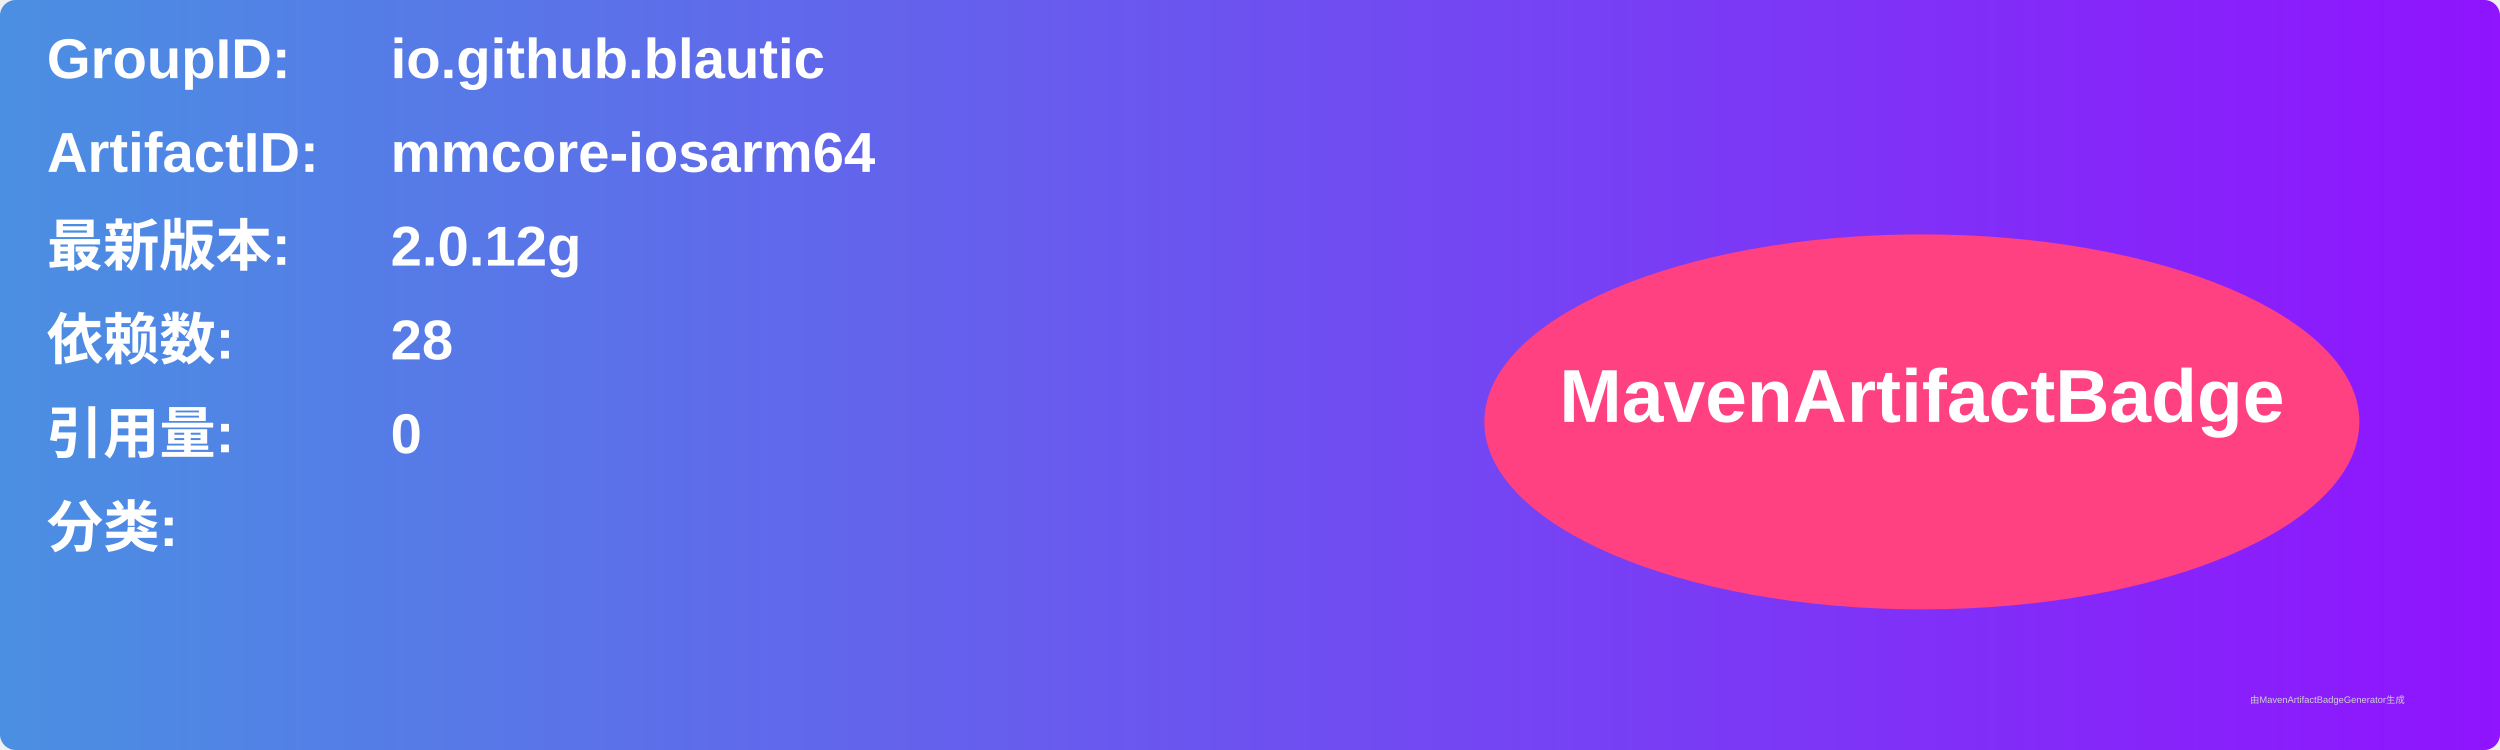
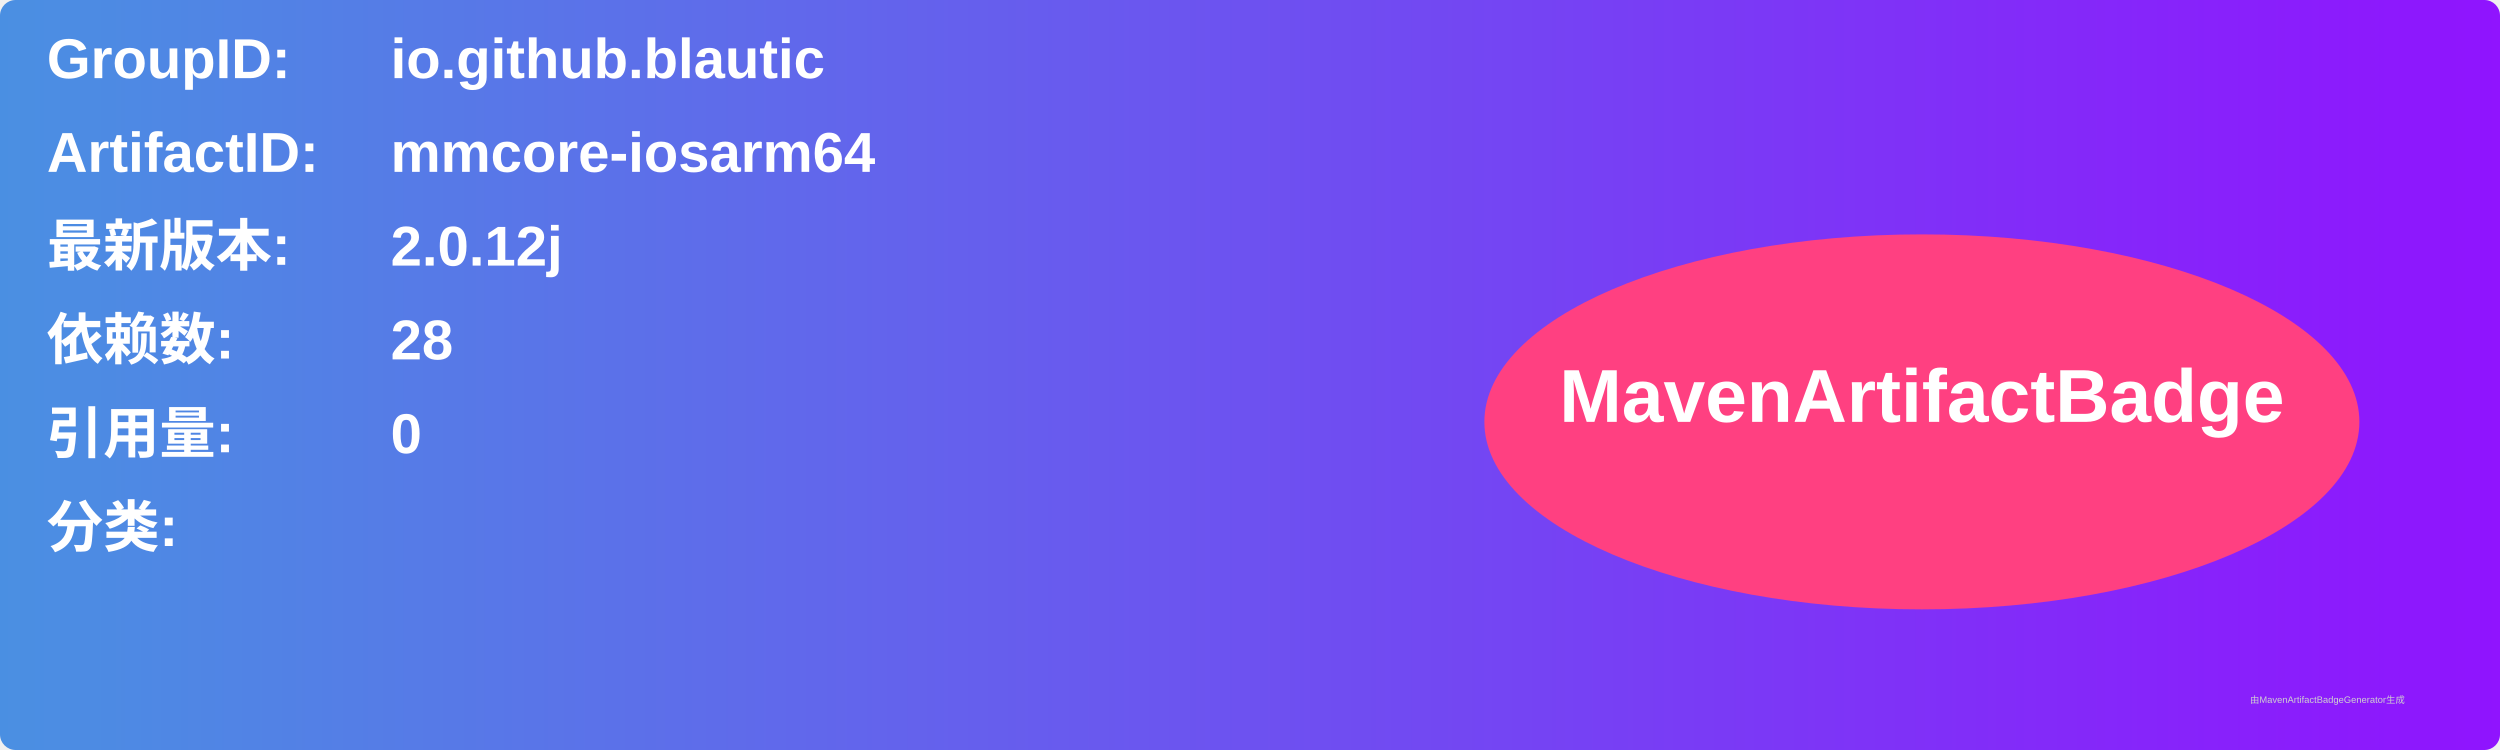
<svg xmlns="http://www.w3.org/2000/svg" width="800" height="240" viewBox="0 0 800 240">
  <linearGradient id="grad" x1="0%" y1="0%" x2="100%" y2="0%">
    <stop offset="0%" stop-color="#4a90e2" />
    <stop offset="100%" stop-color="#9013fe" />
  </linearGradient>
  <rect width="100%" height="100%" rx="5" ry="5" fill="url(#grad)" />
  <g transform="translate(15, 15)">
    <text x="0" y="10" font-family="Arial" font-size="18" fill="white" font-weight="bold" width="260">GroupID:</text>
    <text x="110" y="10" font-family="Arial" font-size="18" fill="white" font-weight="bold" width="460">io.github.blautic</text>
    <text x="0" y="40" font-family="Arial" font-size="18" fill="white" font-weight="bold" width="260">ArtifactID:</text>
    <text x="110" y="40" font-family="Arial" font-size="18" fill="white" font-weight="bold" width="460">mmcore-iosarm64</text>
    <text x="0" y="70" font-family="Arial" font-size="18" fill="white" font-weight="bold">最新版本:</text>
    <text x="110" y="70" font-family="Arial" font-size="18" fill="white" font-weight="bold">
-       <tspan font-weight="bold">2.0.12g</tspan>
+       <tspan font-weight="bold">2.0.12j</tspan>
    </text>
    <text x="0" y="100" font-family="Arial" font-size="18" fill="white" font-weight="bold">依赖数: </text>
    <text x="110" y="100" font-family="Arial" font-size="18" fill="white">
      <tspan font-weight="bold">28</tspan>
    </text>
    <text x="0" y="130" font-family="Arial" font-size="18" fill="white" font-weight="bold">引用量: </text>
    <text x="110" y="130" font-family="Arial" font-size="18" fill="white">
      <tspan font-weight="bold">0</tspan>
    </text>
    <text x="0" y="160" font-family="Arial" font-size="18" fill="white" font-weight="bold">分类:</text>
    <text x="10" y="190" font-family="Arial" font-size="10" fill="white">
      <tspan font-weight="bold" />
    </text>
    <ellipse cx="600" cy="120" rx="140" ry="60" fill="#ff4081" />
    <text x="600" y="120" text-anchor="middle" font-family="Arial" font-size="24" fill="white" font-weight="bold">MavenArtifactBadge</text>
  </g>
  <text x="720" y="225" font-family="Arial" font-size="3" fill="#d0d0d0">由MavenArtifactBadgeGenerator生成</text>
</svg>
